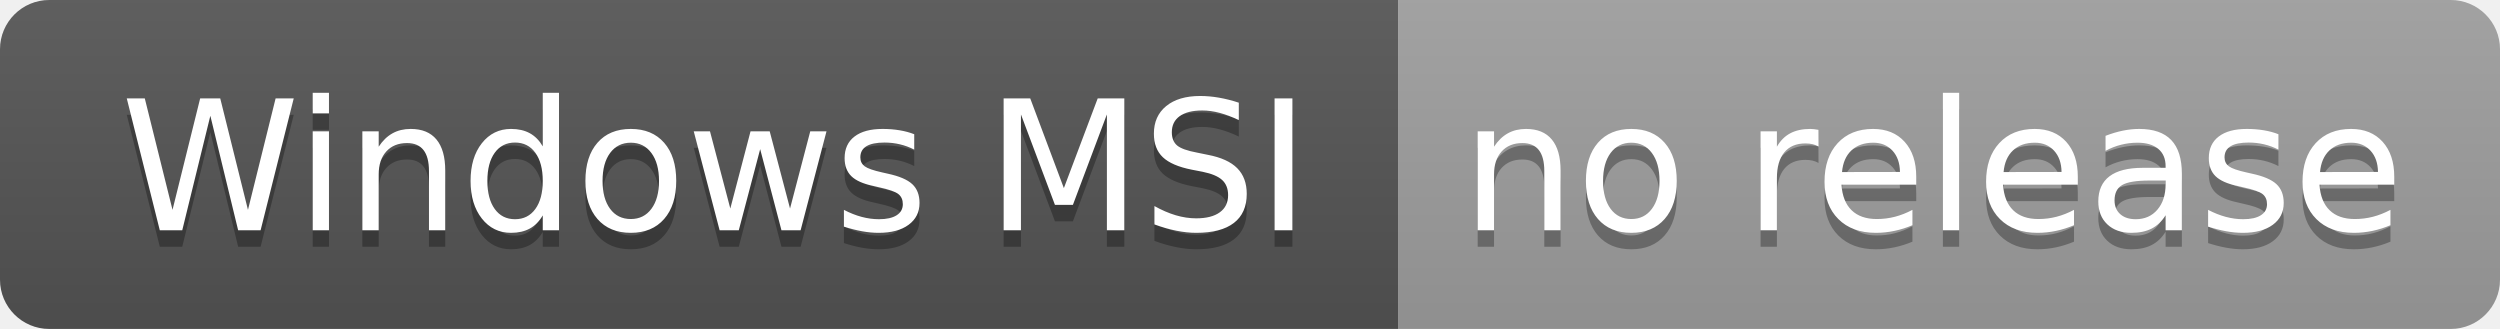
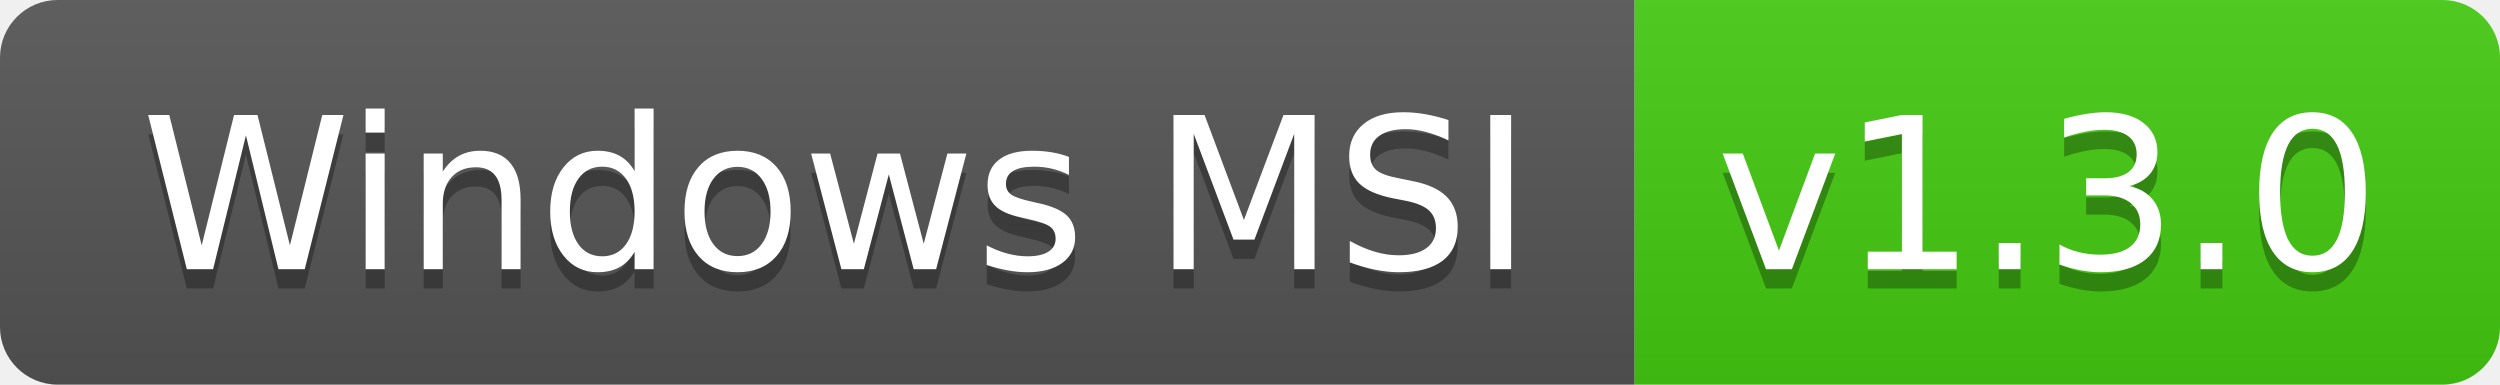
- <svg xmlns="http://www.w3.org/2000/svg" width="152" height="20" role="img" aria-label="Windows MSI: no release">
+ <svg xmlns="http://www.w3.org/2000/svg" width="130" height="20" role="img" aria-label="Windows MSI: v1.3.0">
  <linearGradient id="s" x2="0" y2="100%">
    <stop offset="0" stop-color="#bbb" stop-opacity=".1" />
    <stop offset="1" stop-opacity=".1" />
  </linearGradient>
  <clipPath id="r">
-     <rect width="152" height="20" rx="3" fill="#fff" />
+     <rect width="130" height="20" rx="3" fill="#fff" />
  </clipPath>
  <g clip-path="url(#r)">
    <rect width="85" height="20" fill="#555" />
-     <rect x="85" width="67" height="20" fill="#9f9f9f" />
-     <rect width="152" height="20" fill="url(#s)" />
+     <rect x="85" width="45" height="20" fill="#4c1" />
+     <rect width="130" height="20" fill="url(#s)" />
  </g>
  <g fill="#fff" text-anchor="middle" font-family="Verdana,Geneva,DejaVu Sans,sans-serif" text-rendering="geometricPrecision" font-size="110">
    <text aria-hidden="true" x="435" y="150" fill="#010101" fill-opacity=".3" transform="scale(.1)" textLength="750">Windows MSI</text>
    <text x="435" y="140" transform="scale(.1)" fill="#fff" textLength="750">Windows MSI</text>
-     <text aria-hidden="true" x="1175" y="150" fill="#010101" fill-opacity=".3" transform="scale(.1)" textLength="570">no release</text>
-     <text x="1175" y="140" transform="scale(.1)" fill="#fff" textLength="570">no release</text>
+     <text aria-hidden="true" x="1065" y="150" fill="#010101" fill-opacity=".3" transform="scale(.1)" textLength="350">v1.3.0</text>
+     <text x="1065" y="140" transform="scale(.1)" fill="#fff" textLength="350">v1.3.0</text>
  </g>
</svg>
